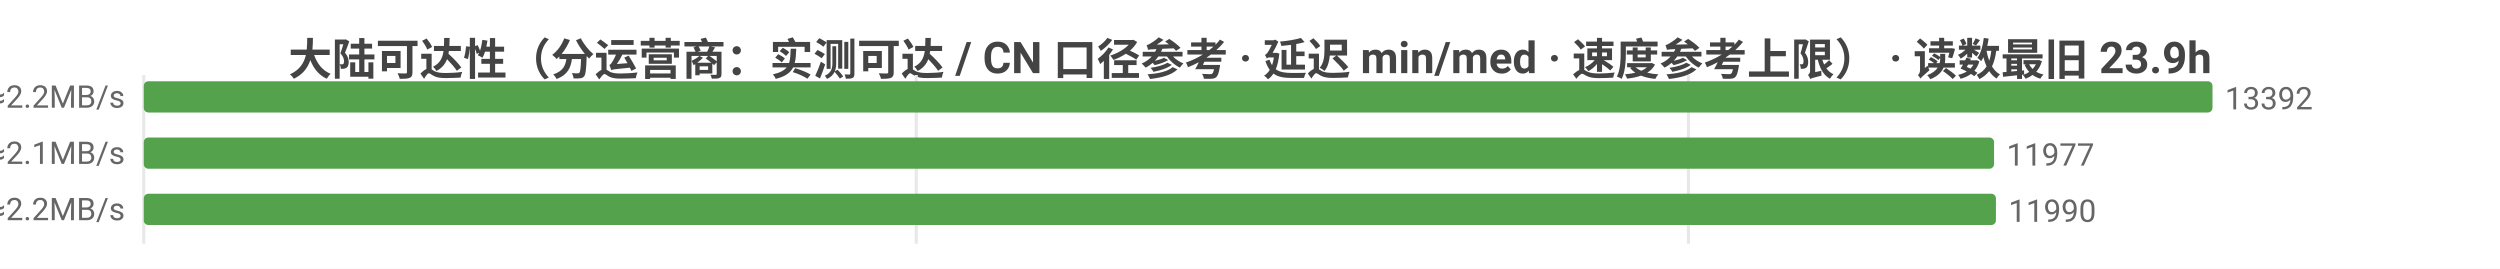
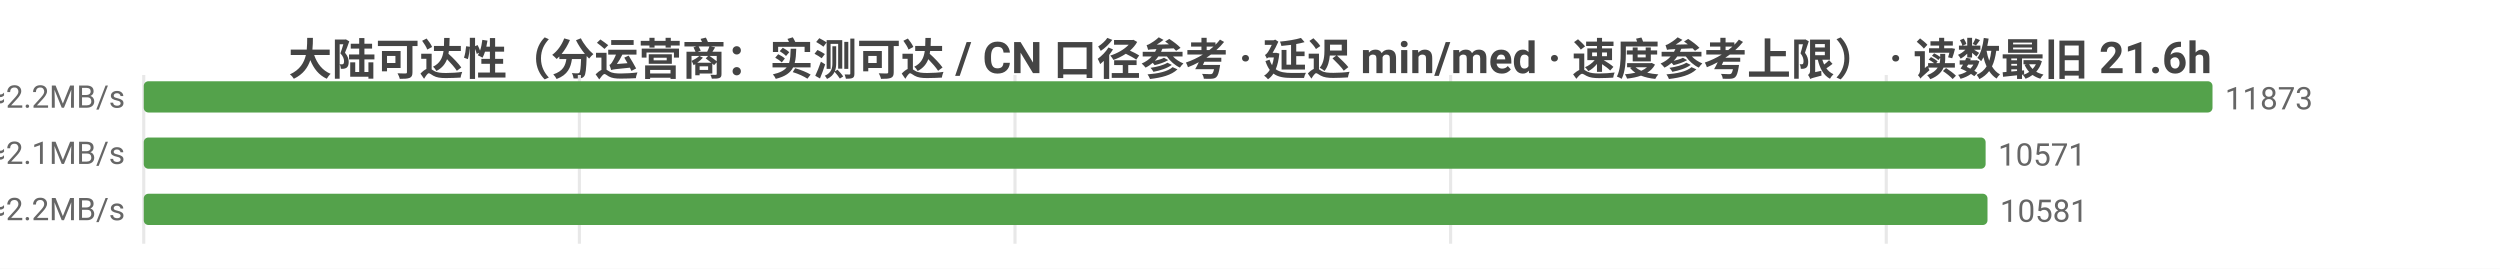
<svg xmlns="http://www.w3.org/2000/svg" width="800" height="86" viewBox="0 0 800 86">
  <rect width="800" height="86" fill="#ffffff" />
  <style>text{font-family:system-ui,-apple-system,'Segoe UI',Roboto,'PingFang SC','Microsoft YaHei','Noto Sans CJK SC',sans-serif}.g{stroke:#e8e8e8;stroke-width:1}.a{stroke:#999;stroke-width:1}.t{font-size:10px;fill:#666}.m{font-size:10px;text-anchor:middle;fill:#666}.e{font-size:10px;text-anchor:end;fill:#666}.l{font-size:11px;fill:#333}.tt{font-size:14px;font-weight:600;text-anchor:middle;fill:#444}.em{font-size:13px;text-anchor:middle;fill:#999}</style>
-   <text class="tt" x="400.0" y="24">大陆可达性（分运营商：实测可达 / CN 口径参考 · 延迟 min/med · 速度参考上限） · 读数最旧 23.9h</text>
+   <text class="tt" x="400.0" y="24">大陆可达性（分运营商：实测可达 / CN 口径参考 · 延迟 min/med · 速度参考上限） · 读数最旧 21.6h</text>
  <line class="g" x1="46" y1="24" x2="46" y2="78" />
-   <line class="g" x1="293.2" y1="24" x2="293.2" y2="78" />
-   <line class="g" x1="540.3" y1="24" x2="540.3" y2="78" />
-   <text class="e" x="40" y="35">中国电信  实测可达 13392/13429 · CN口径 13634  min10/med219ms  ≈2.2MB/s</text>
+   <line class="g" x1="185.4" y1="24" x2="185.4" y2="78" />
+   <line class="g" x1="324.8" y1="24" x2="324.8" y2="78" />
+   <line class="g" x1="464.2" y1="24" x2="464.2" y2="78" />
+   <line class="g" x1="603.6" y1="24" x2="603.6" y2="78" />
+   <text class="e" x="40" y="35">中国电信  实测可达 11873/11901 · CN口径 13634  min12/med215ms  ≈2.2MB/s</text>
  <rect x="46" y="26" width="662" height="10" fill="#54a24b" rx="1.5" />
-   <text class="t" x="712" y="35">13392</text>
-   <text class="e" x="40" y="53">中国联通  实测可达 11977/12023 · CN口径 13634  min3/med234ms  ≈2.1MB/s</text>
-   <rect x="46" y="44" width="592.1" height="10" fill="#54a24b" rx="1.5" />
-   <text class="t" x="642.1" y="53">11977</text>
-   <text class="e" x="40" y="71">中国移动  实测可达 11990/12023 · CN口径 13634  min6/med219ms  ≈2.2MB/s</text>
-   <rect x="46" y="62" width="592.7" height="10" fill="#54a24b" rx="1.5" />
-   <text class="t" x="642.7" y="71">11990</text>
+   <text class="t" x="712" y="35">11873</text>
+   <text class="e" x="40" y="53">中国联通  实测可达 10571/10616 · CN口径 13634  min9/med232ms  ≈2.1MB/s</text>
+   <rect x="46" y="44" width="589.4" height="10" fill="#54a24b" rx="1.5" />
+   <text class="t" x="639.4" y="53">10571</text>
+   <text class="e" x="40" y="71">中国移动  实测可达 10581/10613 · CN口径 13634  min6/med223ms  ≈2.2MB/s</text>
+   <rect x="46" y="62" width="590.0" height="10" fill="#54a24b" rx="1.5" />
+   <text class="t" x="640.0" y="71">10581</text>
</svg>
